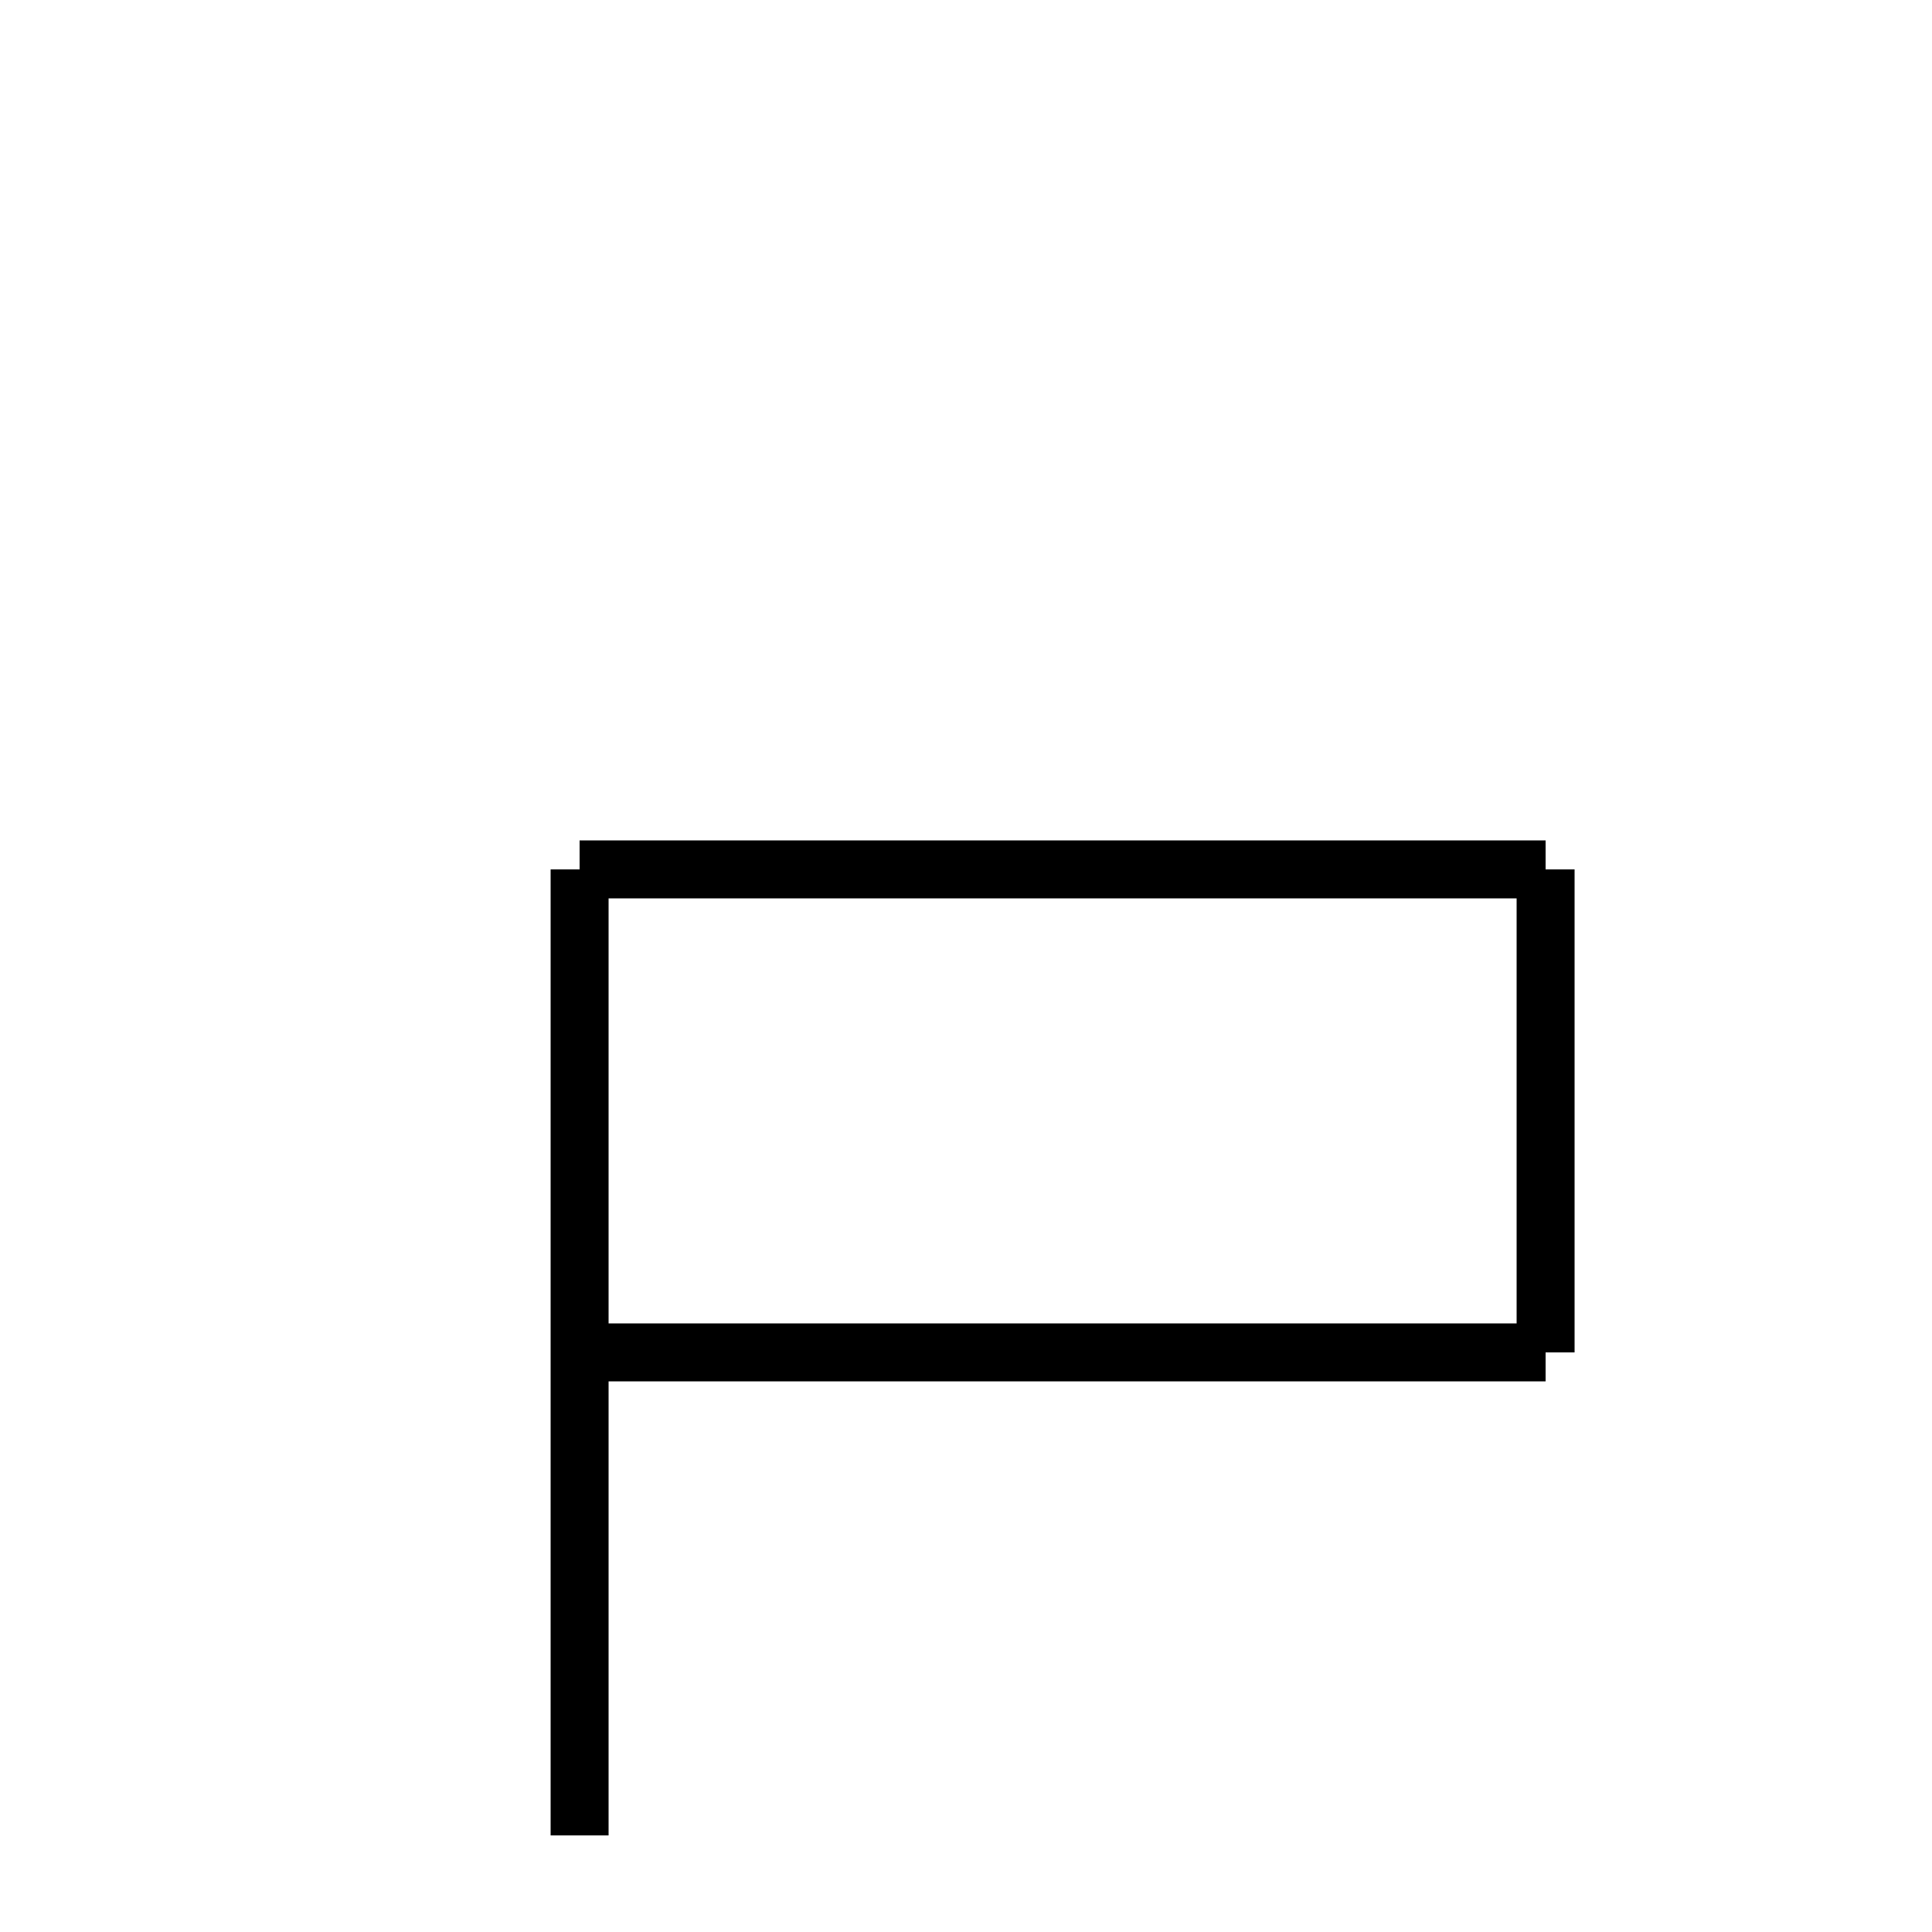
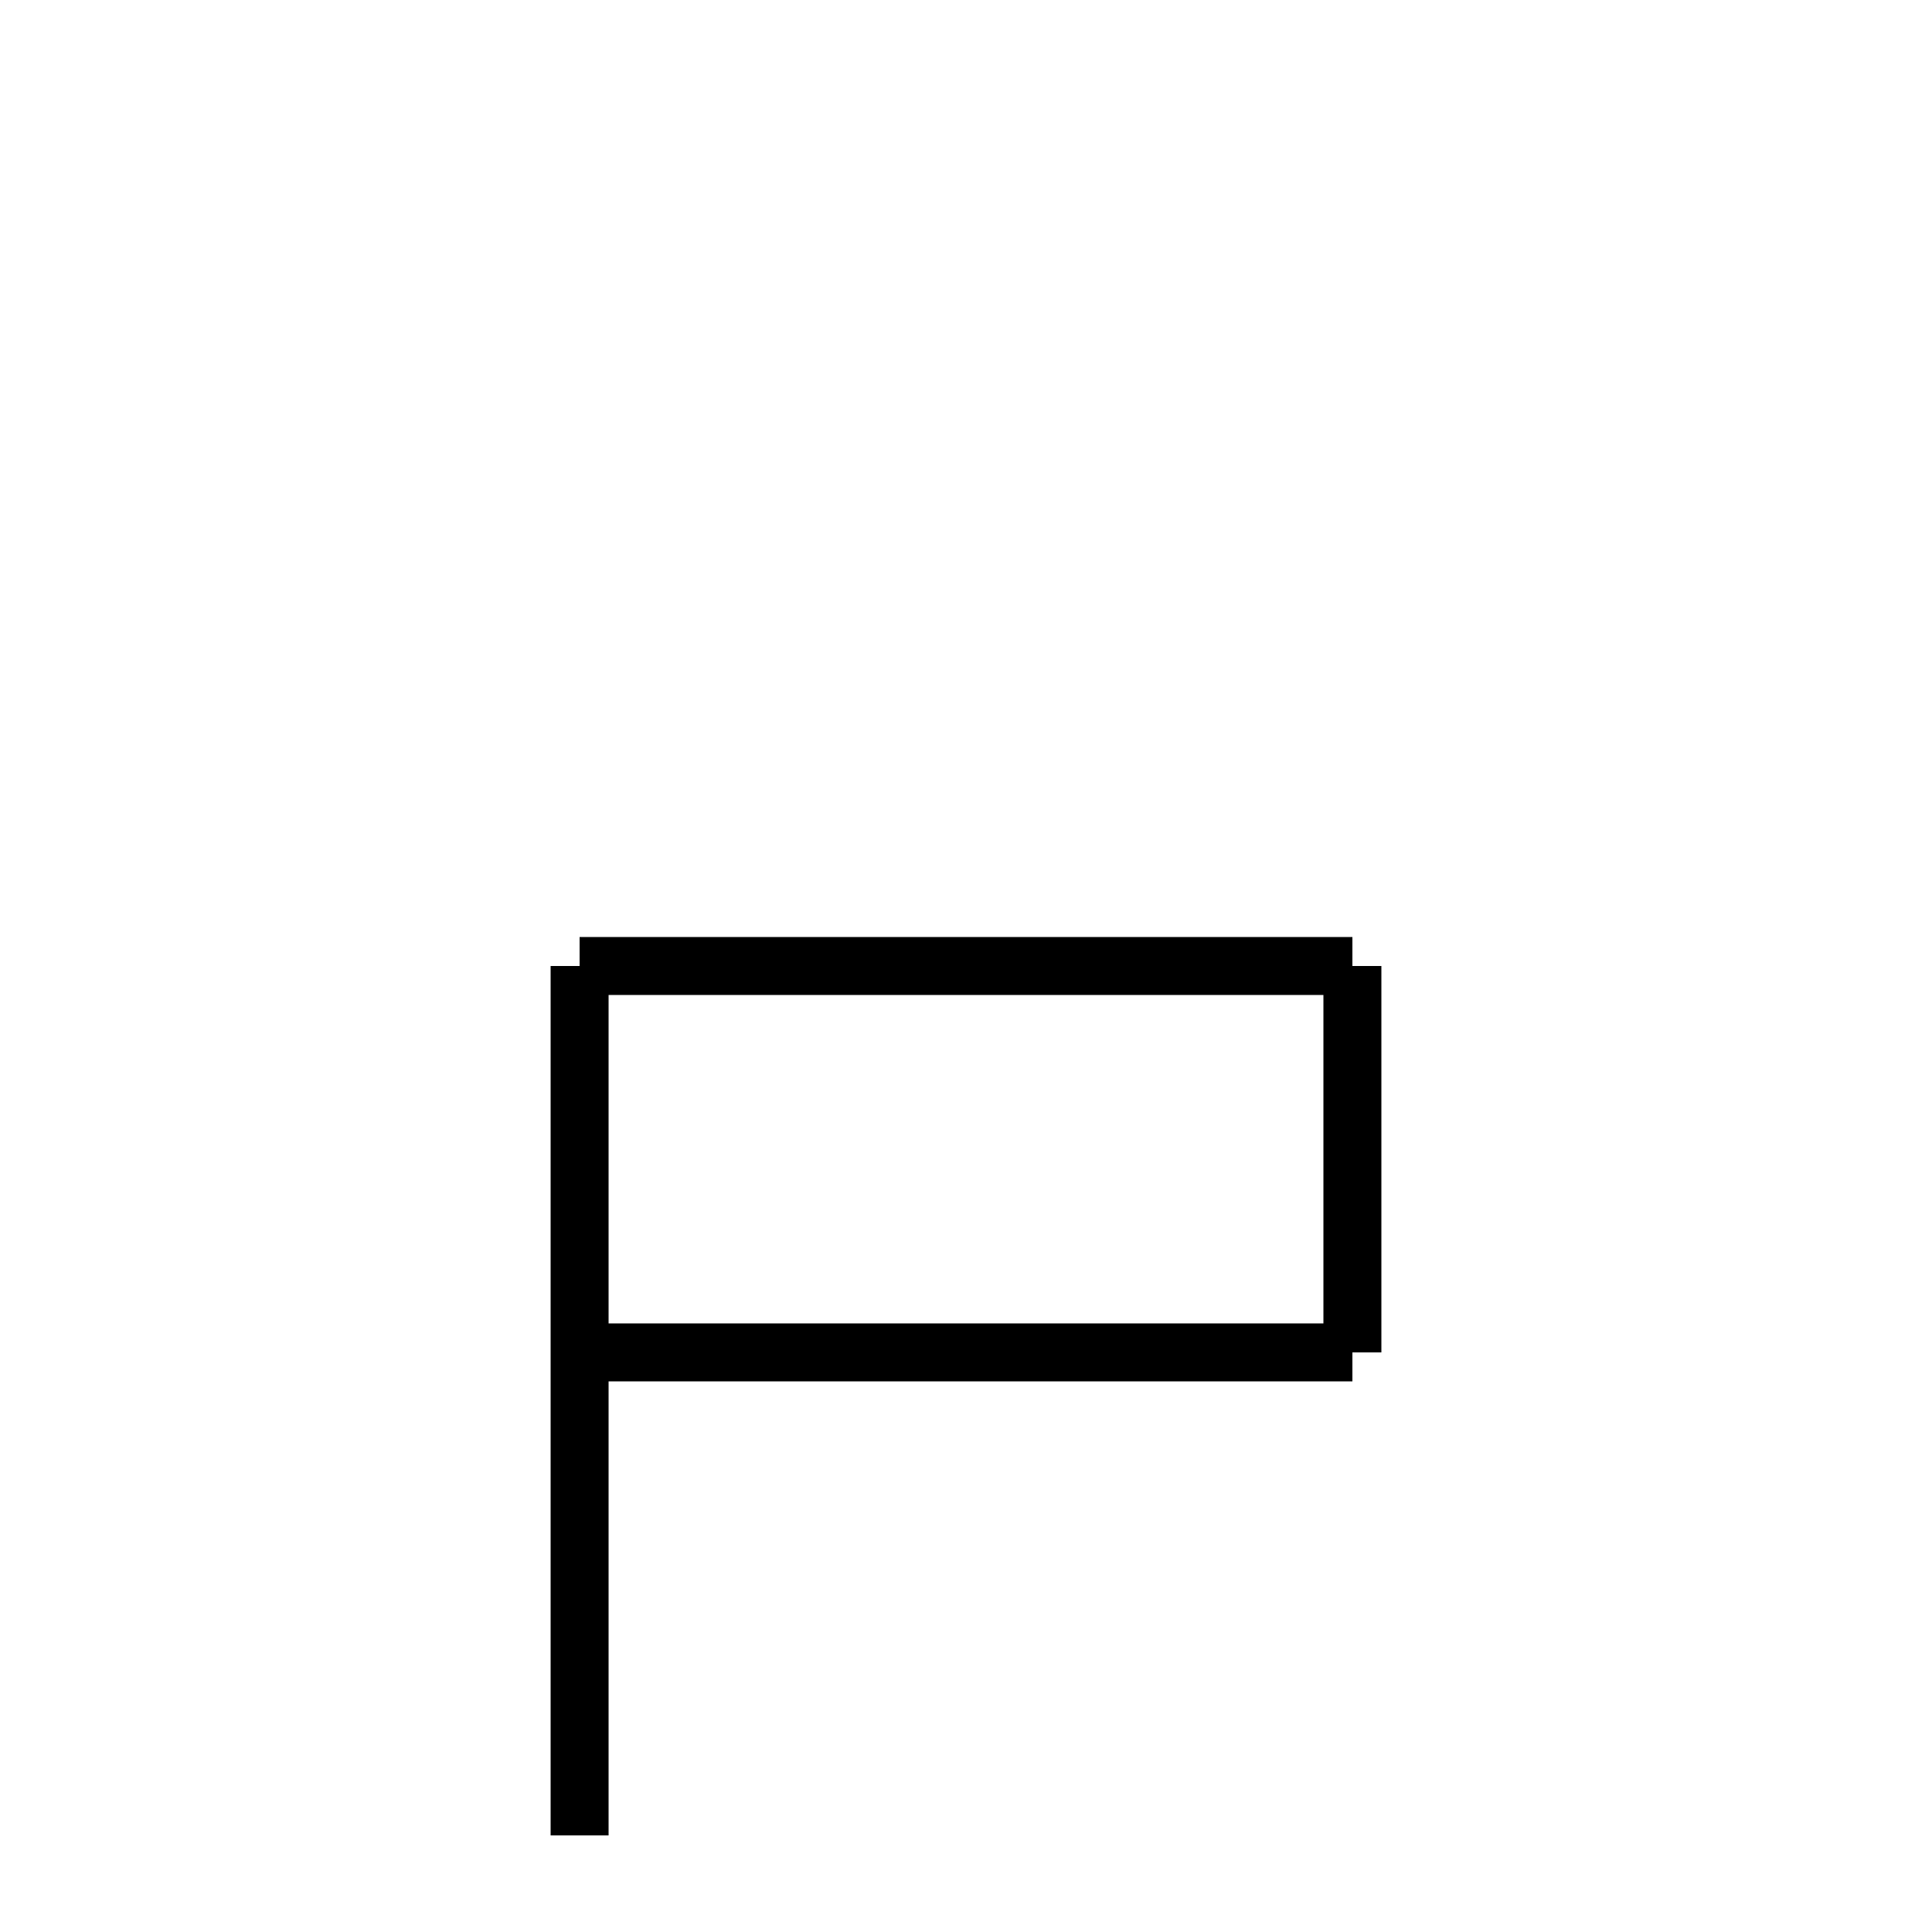
<svg xmlns="http://www.w3.org/2000/svg" baseProfile="full" height="100" version="1.1" width="100">
  <defs />
  <g fill="none" stroke="black" stroke-width="3">
-     <line x1="30" x2="30" y1="45" y2="95" />
-     <line x1="30" x2="80" y1="45" y2="45" />
-     <line x1="80" x2="80" y1="45" y2="70" />
-     <line x1="80" x2="30" y1="70" y2="70" />
+     <line x1="30" x2="30" y1="50" y2="95" />
+     <line x1="30" x2="70" y1="50" y2="50" />
+     <line x1="70" x2="70" y1="50" y2="70" />
+     <line x1="70" x2="30" y1="70" y2="70" />
  </g>
</svg>
